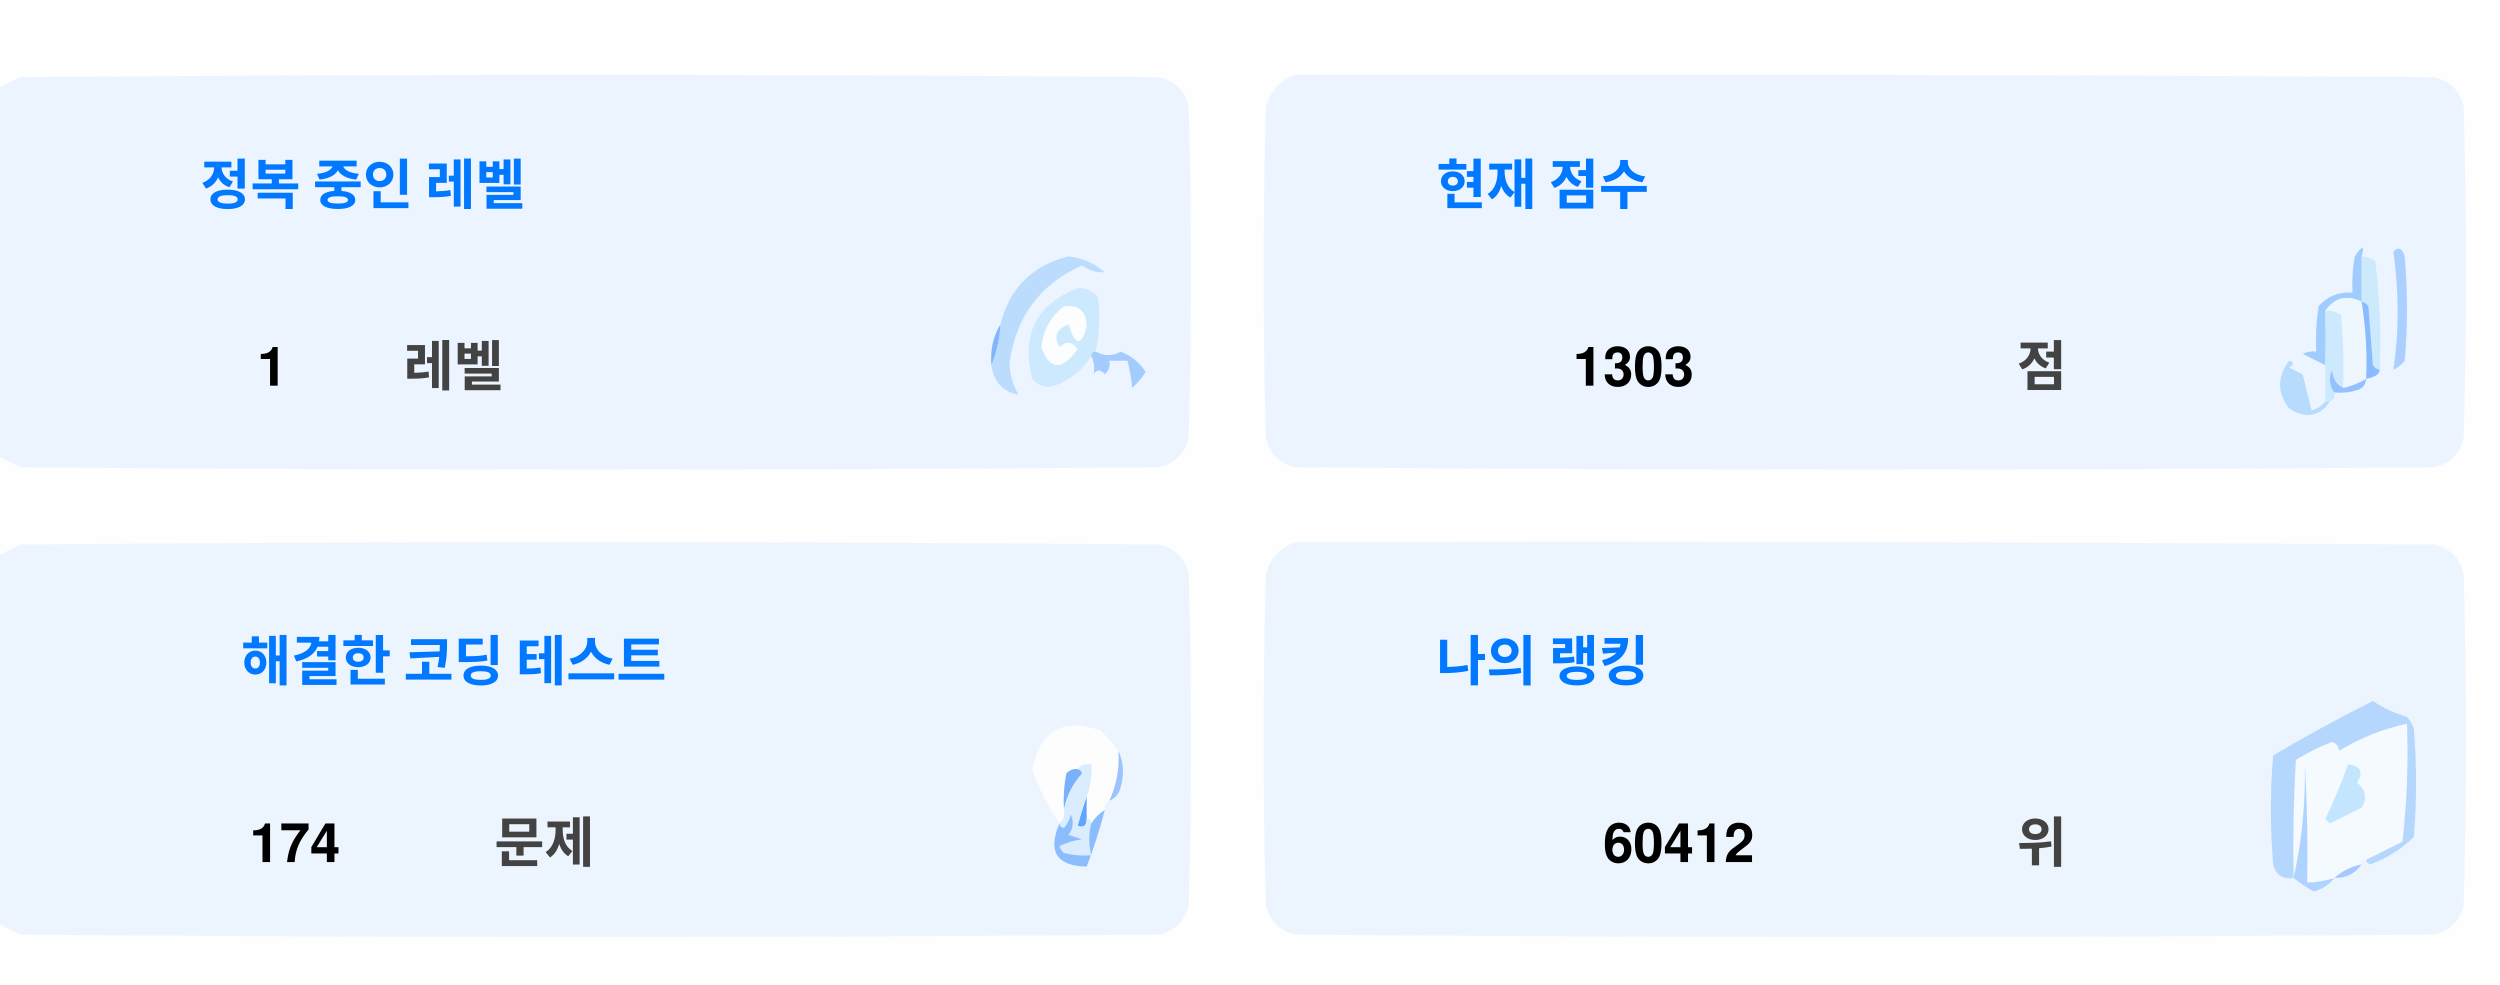
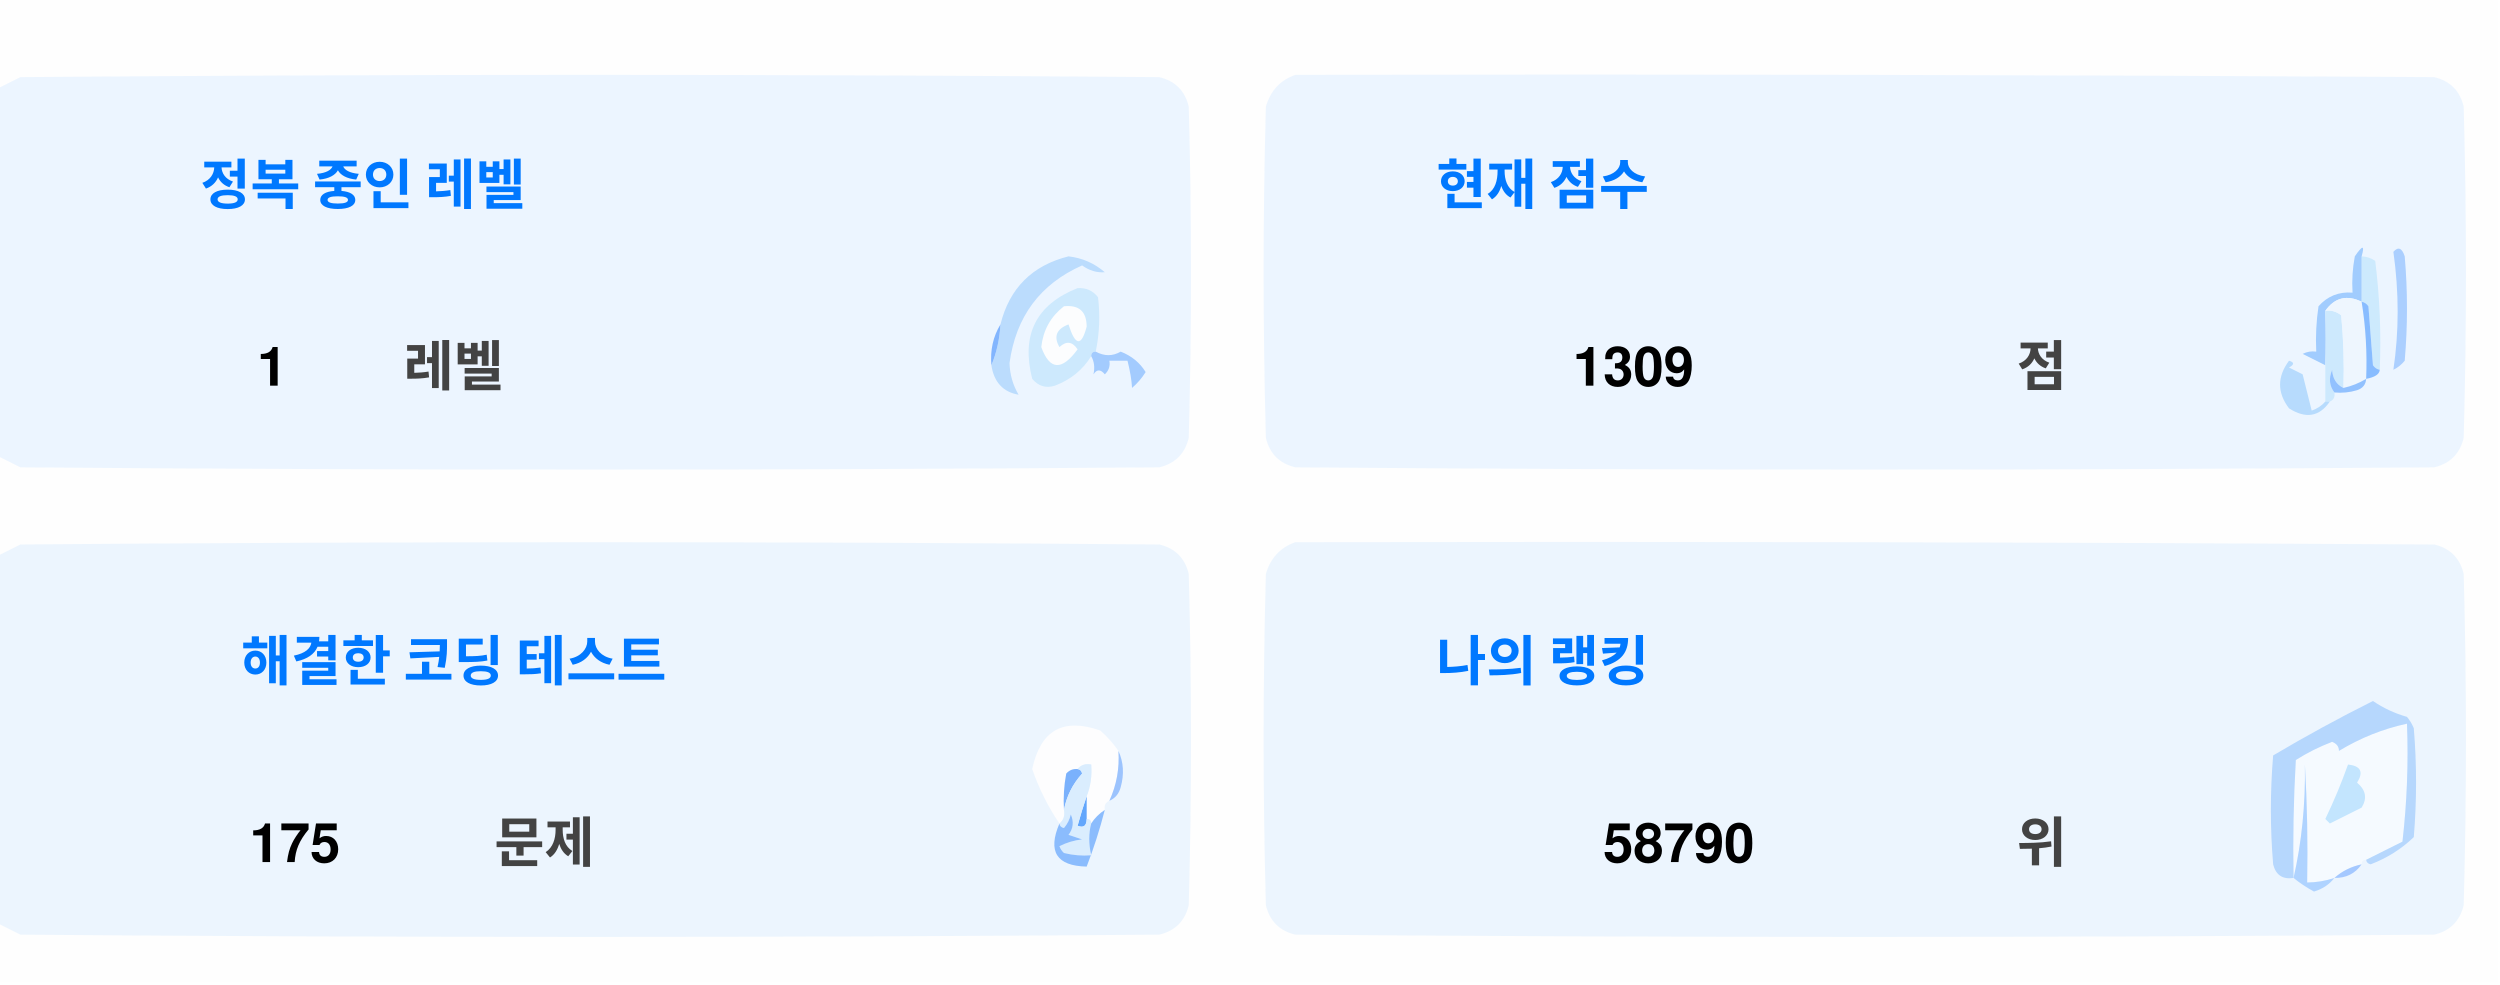
<svg xmlns="http://www.w3.org/2000/svg" version="1.1" width="551px" height="217px" style="shape-rendering:geometricPrecision; text-rendering:geometricPrecision; image-rendering:optimizeQuality; fill-rule:evenodd; clip-rule:evenodd">
  <style>.title {fill: #434343;font-size: 1rem;line-height: 1.5rem;font-weight: bold;font-family: -apple-system, BlinkMacSystemFont, Segoe UI, Helvetica, Arial, sans-serif, Apple Color Emoji, Segoe UI Emoji;}.desc {fill: #434343;font-size: 2.5rem;font-weight: bold;line-height: 1.5rem;font-family: -apple-system, BlinkMacSystemFont, Segoe UI, Helvetica, Arial, sans-serif, Apple Color Emoji, Segoe UI Emoji;}.desc-2 {fill: #434343;font-size: 1rem;font-weight: bold;line-height: 1.5rem;font-family: -apple-system, BlinkMacSystemFont, Segoe UI, Helvetica, Arial, sans-serif, Apple Color Emoji, Segoe UI Emoji;}.text, .desc {animation: twinkling 4s ease-in-out infinite;}@keyframes twinkling {40% { opacity: 1; }50% { opacity: 0.5; }60% { opacity: 1; }70% { opacity: 0.5; }80% { opacity: 1; }}</style>
  <g>
    <path style="opacity:1" fill="#fefefe" d="M -0.5,-0.5 C 183.167,-0.5 366.833,-0.5 550.5,-0.5C 550.5,71.833 550.5,144.167 550.5,216.5C 366.833,216.5 183.167,216.5 -0.5,216.5C -0.5,212.167 -0.5,207.833 -0.5,203.5C 1.14,204.32 2.807,205.153 4.5,206C 88.167,206.667 171.833,206.667 255.5,206C 259,205.167 261.167,203 262,199.5C 262.667,175.167 262.667,150.833 262,126.5C 261.167,123 259,120.833 255.5,120C 171.833,119.333 88.167,119.333 4.5,120C 2.807,120.847 1.14,121.68 -0.5,122.5C -0.5,115.167 -0.5,107.833 -0.5,100.5C 1.14,101.32 2.807,102.153 4.5,103C 88.167,103.667 171.833,103.667 255.5,103C 259,102.167 261.167,100 262,96.5C 262.667,72.167 262.667,47.833 262,23.5C 261.167,20 259,17.833 255.5,17C 171.833,16.333 88.167,16.333 4.5,17C 2.807,17.847 1.14,18.68 -0.5,19.5C -0.5,12.833 -0.5,6.167 -0.5,-0.5 Z" />
  </g>
  <g>
    <path style="opacity:1" fill="#ecf5ff" d="M -0.5,100.5 C -0.5,73.5 -0.5,46.5 -0.5,19.5C 1.14,18.68 2.807,17.847 4.5,17C 88.167,16.333 171.833,16.333 255.5,17C 259,17.833 261.167,20 262,23.5C 262.667,47.833 262.667,72.167 262,96.5C 261.167,100 259,102.167 255.5,103C 171.833,103.667 88.167,103.667 4.5,103C 2.807,102.153 1.14,101.32 -0.5,100.5 Z" />
  </g>
  <g>
    <path style="opacity:1" fill="#ecf5ff" d="M 285.5,16.5 C 369.167,16.333 452.834,16.5 536.5,17C 540,17.833 542.167,20 543,23.5C 543.667,47.833 543.667,72.167 543,96.5C 542.167,100 540,102.167 536.5,103C 452.833,103.667 369.167,103.667 285.5,103C 282,102.167 279.833,100 279,96.5C 278.333,72.167 278.333,47.833 279,23.5C 280.018,19.985 282.185,17.652 285.5,16.5 Z" />
  </g>
  <g>
    <path style="opacity:1" fill="#cdeafd" d="M 520.5,56.5 C 521.583,56.539 522.583,56.873 523.5,57.5C 524.498,65.472 524.831,73.472 524.5,81.5C 523.883,81.389 523.383,81.056 523,80.5C 522.667,76.167 522.333,71.833 522,67.5C 521.617,66.944 521.117,66.611 520.5,66.5C 520.5,63.167 520.5,59.833 520.5,56.5 Z" />
  </g>
  <g>
    <path style="opacity:1" fill="#abcfff" d="M 527.5,55.5 C 528.566,54.308 529.399,54.641 530,56.5C 530.667,64.167 530.667,71.833 530,79.5C 529.311,80.357 528.478,81.023 527.5,81.5C 528.758,73.08 528.758,64.414 527.5,55.5 Z" />
  </g>
  <g>
    <path style="opacity:1" fill="#bbdcfd" d="M 218.5,80.5 C 219.657,77.727 220.324,74.727 220.5,71.5C 222.49,63.51 227.49,58.51 235.5,56.5C 238.528,56.847 241.194,58.014 243.5,60C 241.744,60.141 240.078,59.641 238.5,58.5C 229.247,62.607 223.914,69.773 222.5,80C 222.565,82.526 223.232,84.859 224.5,87C 221.07,86.397 219.07,84.231 218.5,80.5 Z" />
  </g>
  <g>
    <path style="opacity:1" fill="#cde9fd" d="M 241.5,77.5 C 240.833,77.5 240.5,77.833 240.5,78.5C 238.628,81.529 235.961,83.695 232.5,85C 230.536,85.624 228.869,85.124 227.5,83.5C 225.021,73.791 228.354,67.124 237.5,63.5C 239.374,63.39 240.874,64.056 242,65.5C 242.497,69.524 242.331,73.524 241.5,77.5 Z" />
  </g>
  <g>
    <path style="opacity:1" fill="#fcfdfe" d="M 234.5,67.5 C 237.826,67.162 239.493,68.662 239.5,72C 238.334,76.434 237,76.267 235.5,71.5C 232.832,72.515 232.166,74.182 233.5,76.5C 235.017,75.089 236.351,75.256 237.5,77C 234.006,81.771 231.34,81.605 229.5,76.5C 229.904,72.771 231.571,69.771 234.5,67.5 Z" />
  </g>
  <g>
    <path style="opacity:1" fill="#a1ccfe" d="M 520.5,56.5 C 520.5,59.833 520.5,63.167 520.5,66.5C 517.238,64.922 514.572,65.589 512.5,68.5C 512.617,72.81 512.617,76.81 512.5,80.5C 510.86,79.68 509.193,78.847 507.5,78C 508.448,77.517 509.448,77.35 510.5,77.5C 510.335,74.15 510.502,70.817 511,67.5C 512.995,65.253 515.495,64.253 518.5,64.5C 518.336,61.813 518.503,59.146 519,56.5C 520.731,53.969 521.231,53.969 520.5,56.5 Z" />
  </g>
  <g>
    <path style="opacity:1" fill="#cde9fd" d="M 512.5,68.5 C 513.822,68.33 514.989,68.663 516,69.5C 516.499,74.823 516.666,80.156 516.5,85.5C 514.955,84.77 514.122,83.437 514,81.5C 513.22,83.387 513.387,85.054 514.5,86.5C 514.672,87.492 514.338,88.158 513.5,88.5C 513.167,88.5 512.833,88.5 512.5,88.5C 512.5,85.833 512.5,83.167 512.5,80.5C 512.617,76.81 512.617,72.81 512.5,68.5 Z" />
  </g>
  <g>
    <path style="opacity:1" fill="#eef6fe" d="M 520.5,66.5 C 521.407,72.106 521.74,77.773 521.5,83.5C 519.95,84.441 518.284,85.108 516.5,85.5C 516.666,80.156 516.499,74.823 516,69.5C 514.989,68.663 513.822,68.33 512.5,68.5C 514.572,65.589 517.238,64.922 520.5,66.5 Z" />
  </g>
  <g>
    <path style="opacity:1" fill="#88bcff" d="M 520.5,66.5 C 521.117,66.611 521.617,66.944 522,67.5C 522.333,71.833 522.667,76.167 523,80.5C 523.383,81.056 523.883,81.389 524.5,81.5C 524.445,82.469 523.445,83.136 521.5,83.5C 521.74,77.773 521.407,72.106 520.5,66.5 Z" />
  </g>
  <g>
    <path style="opacity:1" fill="#82b5fe" d="M 220.5,71.5 C 220.324,74.727 219.657,77.727 218.5,80.5C 218.215,77.171 218.882,74.171 220.5,71.5 Z" />
  </g>
  <g>
    <path style="opacity:1" fill="#a3cbfe" d="M 240.5,78.5 C 240.5,77.833 240.833,77.5 241.5,77.5C 243.391,78.536 245.224,78.536 247,77.5C 249.391,78.429 251.225,79.929 252.5,82C 251.681,83.319 250.681,84.486 249.5,85.5C 249.409,83.777 249.075,81.777 248.5,79.5C 247.167,79.5 245.833,79.5 244.5,79.5C 244.719,80.675 244.386,81.675 243.5,82.5C 242.575,81.359 241.741,81.359 241,82.5C 241.331,80.981 241.164,79.648 240.5,78.5 Z" />
  </g>
  <g>
    <path style="opacity:1" fill="#b7dbfd" d="M 512.5,88.5 C 512.833,88.5 513.167,88.5 513.5,88.5C 511.199,91.857 508.199,92.357 504.5,90C 501.872,86.535 501.872,83.035 504.5,79.5C 505.696,79.846 505.696,80.346 504.5,81C 505.5,81.5 506.5,82 507.5,82.5C 508.167,85.167 508.833,87.833 509.5,90.5C 510.739,90.058 511.739,89.391 512.5,88.5 Z" />
  </g>
  <g>
    <path style="opacity:1" fill="#92c1fe" d="M 516.5,85.5 C 518.284,85.108 519.95,84.441 521.5,83.5C 521.423,84.75 520.756,85.583 519.5,86C 517.866,86.493 516.199,86.66 514.5,86.5C 513.387,85.054 513.22,83.387 514,81.5C 514.122,83.437 514.955,84.77 516.5,85.5 Z" />
  </g>
  <g>
    <path style="opacity:1" fill="#ecf5fe" d="M -0.5,203.5 C -0.5,176.5 -0.5,149.5 -0.5,122.5C 1.14,121.68 2.807,120.847 4.5,120C 88.167,119.333 171.833,119.333 255.5,120C 259,120.833 261.167,123 262,126.5C 262.667,150.833 262.667,175.167 262,199.5C 261.167,203 259,205.167 255.5,206C 171.833,206.667 88.167,206.667 4.5,206C 2.807,205.153 1.14,204.32 -0.5,203.5 Z" />
  </g>
  <g>
    <path style="opacity:1" fill="#ecf5fe" d="M 285.5,119.5 C 369.167,119.333 452.834,119.5 536.5,120C 540,120.833 542.167,123 543,126.5C 543.667,150.833 543.667,175.167 543,199.5C 542.167,203 540,205.167 536.5,206C 452.833,206.667 369.167,206.667 285.5,206C 282,205.167 279.833,203 279,199.5C 278.333,175.167 278.333,150.833 279,126.5C 280.018,122.985 282.185,120.652 285.5,119.5 Z" />
  </g>
  <g>
    <path style="opacity:1" fill="#fdfdfe" d="M 246.5,165.5 C 246.758,169.367 246.092,173.034 244.5,176.5C 243.662,176.842 243.328,177.508 243.5,178.5C 242.272,179.306 241.272,180.306 240.5,181.5C 240.5,180.833 240.167,180.5 239.5,180.5C 239.5,178.833 239.5,177.167 239.5,175.5C 240.369,173.283 240.702,170.95 240.5,168.5C 239.209,168.263 238.209,168.596 237.5,169.5C 236.504,169.414 235.671,169.748 235,170.5C 234.503,173.146 234.336,175.813 234.5,178.5C 234.737,179.791 234.404,180.791 233.5,181.5C 230.986,177.806 228.986,173.806 227.5,169.5C 229.309,160.957 234.309,158.124 242.5,161C 244.07,162.397 245.404,163.897 246.5,165.5 Z" />
  </g>
  <g>
    <path style="opacity:1" fill="#f5faff" d="M 521.5,189.5 C 520.833,189.5 520.5,189.833 520.5,190.5C 518.181,190.992 516.181,191.992 514.5,193.5C 512.565,194.15 510.565,194.483 508.5,194.5C 508.666,185.827 508.5,177.16 508,168.5C 508.141,177.227 507.308,185.56 505.5,193.5C 505.334,184.827 505.5,176.16 506,167.5C 508.527,165.903 511.194,164.57 514,163.5C 515.011,163.892 515.511,164.559 515.5,165.5C 520.21,162.641 525.21,160.641 530.5,159.5C 530.831,168.192 530.498,176.859 529.5,185.5C 526.807,186.847 524.14,188.18 521.5,189.5 Z" />
  </g>
  <g>
    <path style="opacity:1" fill="#b6d7fd" d="M 521.5,189.5 C 524.14,188.18 526.807,186.847 529.5,185.5C 530.498,176.859 530.831,168.192 530.5,159.5C 525.21,160.641 520.21,162.641 515.5,165.5C 515.511,164.559 515.011,163.892 514,163.5C 511.194,164.57 508.527,165.903 506,167.5C 505.5,176.16 505.334,184.827 505.5,193.5C 503.089,193.863 501.589,192.863 501,190.5C 500.333,182.5 500.333,174.5 501,166.5C 508.173,162.246 515.507,158.246 523,154.5C 525.304,156.068 527.804,157.235 530.5,158C 531.126,158.75 531.626,159.584 532,160.5C 532.667,168.5 532.667,176.5 532,184.5C 529.292,187.111 526.125,189.111 522.5,190.5C 521.893,190.376 521.56,190.043 521.5,189.5 Z" />
  </g>
  <g>
    <path style="opacity:1" fill="#c3e5fe" d="M 517.5,168.5 C 520.317,168.801 520.984,170.134 519.5,172.5C 521.439,174.122 521.772,175.956 520.5,178C 518.167,179.167 515.833,180.333 513.5,181.5C 513.167,181.167 512.833,180.833 512.5,180.5C 514.414,176.515 516.081,172.515 517.5,168.5 Z" />
  </g>
  <g>
    <path style="opacity:1" fill="#7ab1fc" d="M 237.5,169.5 C 238.043,169.56 238.376,169.893 238.5,170.5C 236.395,172.836 235.062,175.503 234.5,178.5C 234.336,175.813 234.503,173.146 235,170.5C 235.671,169.748 236.504,169.414 237.5,169.5 Z" />
  </g>
  <g>
    <path style="opacity:1" fill="#afd3ff" d="M 514.5,193.5 C 513.378,194.947 511.878,195.947 510,196.5C 508.348,195.601 506.848,194.601 505.5,193.5C 507.308,185.56 508.141,177.227 508,168.5C 508.5,177.16 508.666,185.827 508.5,194.5C 510.565,194.483 512.565,194.15 514.5,193.5 Z" />
  </g>
  <g>
    <path style="opacity:1" fill="#9cc3fd" d="M 246.5,165.5 C 247.634,167.966 247.801,170.633 247,173.5C 246.623,174.942 245.79,175.942 244.5,176.5C 246.092,173.034 246.758,169.367 246.5,165.5 Z" />
  </g>
  <g>
    <path style="opacity:1" fill="#62a6fc" d="M 239.5,175.5 C 239.5,177.167 239.5,178.833 239.5,180.5C 239.483,182.028 238.816,182.528 237.5,182C 238.117,179.723 238.784,177.556 239.5,175.5 Z" />
  </g>
  <g>
    <path style="opacity:1" fill="#daedfe" d="M 237.5,169.5 C 238.209,168.596 239.209,168.263 240.5,168.5C 240.702,170.95 240.369,173.283 239.5,175.5C 238.784,177.556 238.117,179.723 237.5,182C 238.816,182.528 239.483,182.028 239.5,180.5C 240.167,180.5 240.5,180.833 240.5,181.5C 239.918,183.669 239.918,186.002 240.5,188.5C 238.473,188.662 236.473,188.495 234.5,188C 234.043,187.586 233.709,187.086 233.5,186.5C 235.078,185.702 236.744,185.202 238.5,185C 237.5,184.667 236.5,184.333 235.5,184C 236.554,182.612 236.72,181.112 236,179.5C 235.751,180.624 235.251,181.624 234.5,182.5C 233.893,182.376 233.56,182.043 233.5,181.5C 234.404,180.791 234.737,179.791 234.5,178.5C 235.062,175.503 236.395,172.836 238.5,170.5C 238.376,169.893 238.043,169.56 237.5,169.5 Z" />
  </g>
  <g>
    <path style="opacity:1" fill="#8bbcfd" d="M 243.5,178.5 C 242.395,182.803 241.062,186.969 239.5,191C 232.857,190.847 230.857,187.68 233.5,181.5C 233.56,182.043 233.893,182.376 234.5,182.5C 235.251,181.624 235.751,180.624 236,179.5C 236.72,181.112 236.554,182.612 235.5,184C 236.5,184.333 237.5,184.667 238.5,185C 236.744,185.202 235.078,185.702 233.5,186.5C 233.709,187.086 234.043,187.586 234.5,188C 236.473,188.495 238.473,188.662 240.5,188.5C 239.918,186.002 239.918,183.669 240.5,181.5C 241.272,180.306 242.272,179.306 243.5,178.5 Z" />
  </g>
  <g>
    <path style="opacity:1" fill="#a4c8ff" d="M 520.5,190.5 C 519.089,192.539 517.089,193.539 514.5,193.5C 516.181,191.992 518.181,190.992 520.5,190.5 Z" />
  </g>
  <text text-anchor="middle" x="80" y="45" class="title" style="fill:#0078ff;" stroke="#none" stroke-width="1">정복 중인 레벨</text>
  <text text-anchor="middle" x="60" y="85" class="desc" style="fill:#000000;" stroke="#none" stroke-width="1">1</text>
  <text text-anchor="middle" x="100" y="85" class="desc-2" style="fill:#434343;" stroke="#none" stroke-width="1">레벨</text>
  <text text-anchor="middle" x="340" y="45" class="title" style="fill:#0078ff;" stroke="#none" stroke-width="1">현재 점수</text>
-   <text text-anchor="middle" x="360" y="85" class="desc" style="fill:#000000;" stroke="#none" stroke-width="1">1303</text>
+   <text text-anchor="middle" x="360" y="85" class="desc" style="fill:#000000;" stroke="#none" stroke-width="1">1309</text>
  <text text-anchor="middle" x="450" y="85" class="desc-2" style="fill:#434343;" stroke="#none" stroke-width="1">점</text>
  <text text-anchor="middle" x="100" y="150" class="title" style="fill:#0078ff;" stroke="#none" stroke-width="1">해결한 코딩 테스트</text>
-   <text text-anchor="middle" x="65" y="190" class="desc" style="fill:#000000;" stroke="#none" stroke-width="1">174</text>
+   <text text-anchor="middle" x="65" y="190" class="desc" style="fill:#000000;" stroke="#none" stroke-width="1">175</text>
  <text text-anchor="middle" x="120" y="190" class="desc-2" style="fill:#434343;" stroke="#none" stroke-width="1">문제</text>
  <text text-anchor="middle" x="340" y="150" class="title" style="fill:#0078ff;" stroke="#none" stroke-width="1">나의 랭킹</text>
-   <text text-anchor="middle" x="370" y="190" class="desc" style="fill:#000000;" stroke="#none" stroke-width="1">60412</text>
+   <text text-anchor="middle" x="370" y="190" class="desc" style="fill:#000000;" stroke="#none" stroke-width="1">58790</text>
  <text text-anchor="middle" x="450" y="190" class="desc-2" style="fill:#434343;" stroke="#none" stroke-width="1">위</text>
</svg>
